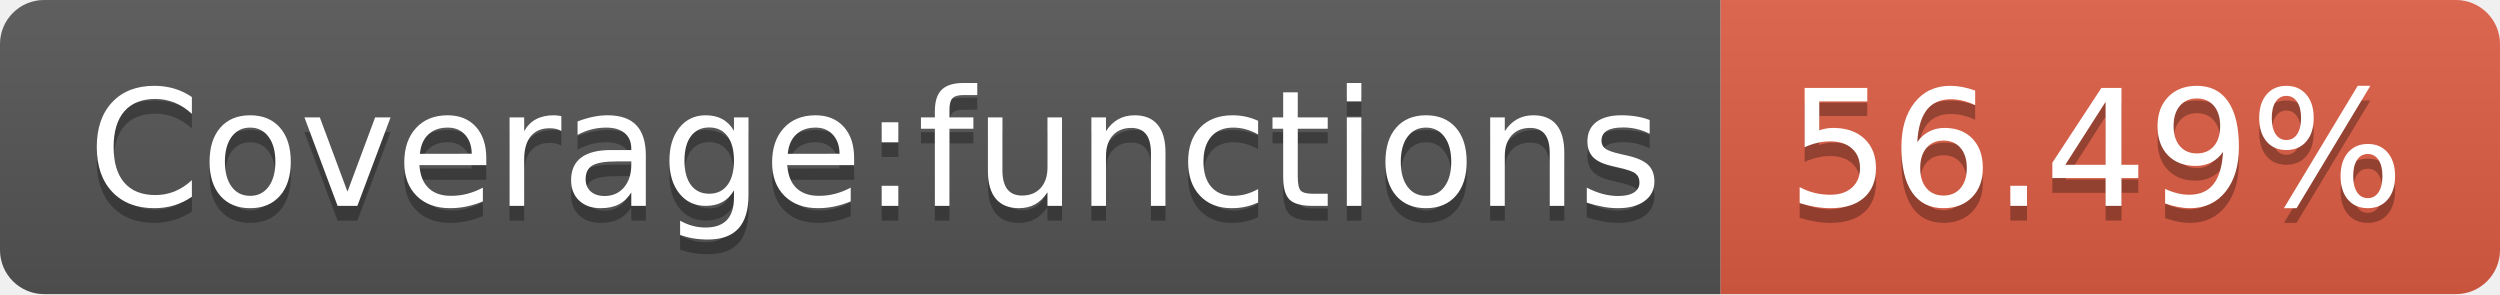
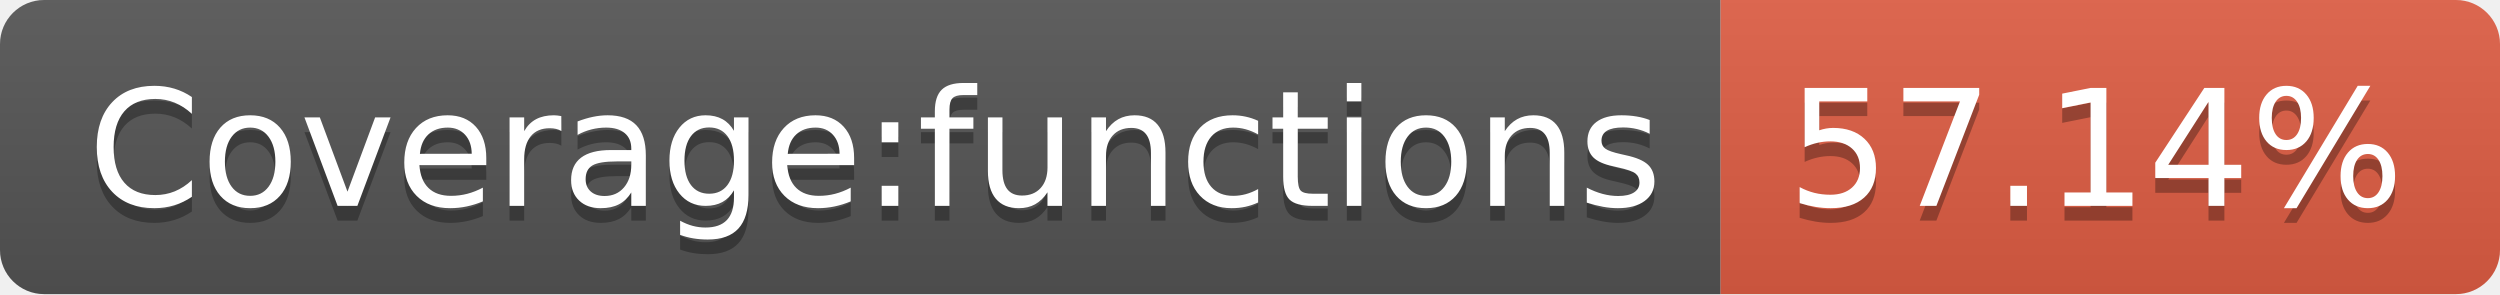
<svg xmlns="http://www.w3.org/2000/svg" width="170" height="20">
  <linearGradient id="s" x2="0" y2="100%">
    <stop offset="0" stop-color="#bbb" stop-opacity=".1" />
    <stop offset="1" stop-opacity=".1" />
  </linearGradient>
  <clipPath id="r">
    <rect width="170" height="20" rx="3" fill="#fff" />
  </clipPath>
  <g clip-path="url(#r)">
    <rect width="117" height="20" fill="#555" />
    <rect x="117" width="53" height="20" fill="#e05d44" />
    <rect width="170" height="20" fill="url(#s)" />
  </g>
  <g fill="#fff" text-anchor="middle" font-family="Verdana,Geneva,DejaVu Sans,sans-serif" text-rendering="geometricPrecision" font-size="110">
    <text x="595" y="150" fill="#010101" fill-opacity=".3" transform="scale(.1)" textLength="1070">Coverage:functions</text>
    <text x="595" y="140" transform="scale(.1)" textLength="1070">Coverage:functions</text>
-     <text x="1425" y="150" fill="#010101" fill-opacity=".3" transform="scale(.1)" textLength="430">56.49%</text>
-     <text x="1425" y="140" transform="scale(.1)" textLength="430">56.49%</text>
+     <text x="1425" y="150" fill="#010101" fill-opacity=".3" transform="scale(.1)" textLength="430">57.14%</text>
+     <text x="1425" y="140" transform="scale(.1)" textLength="430">57.14%</text>
  </g>
</svg>
